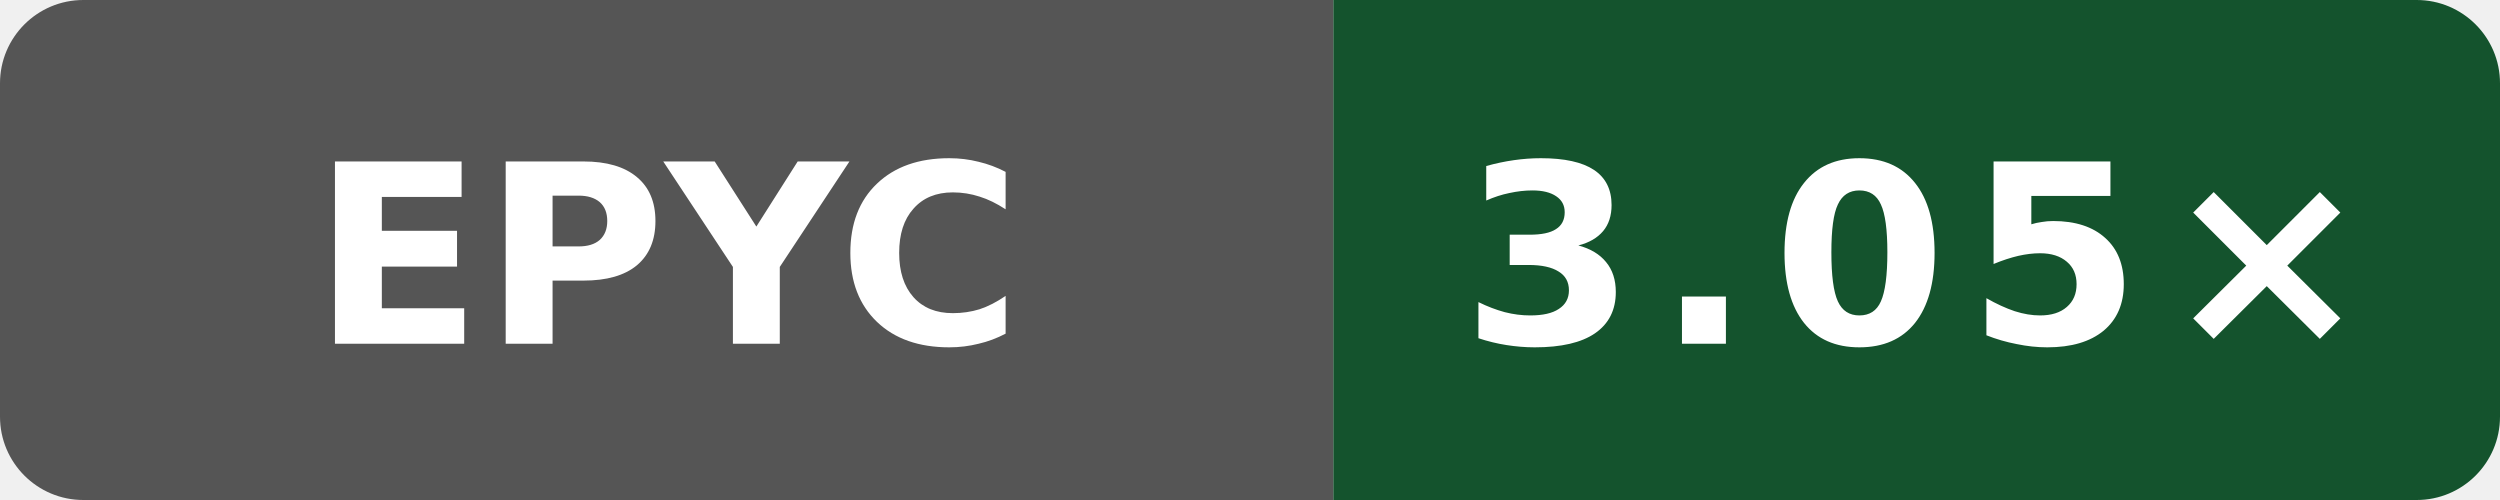
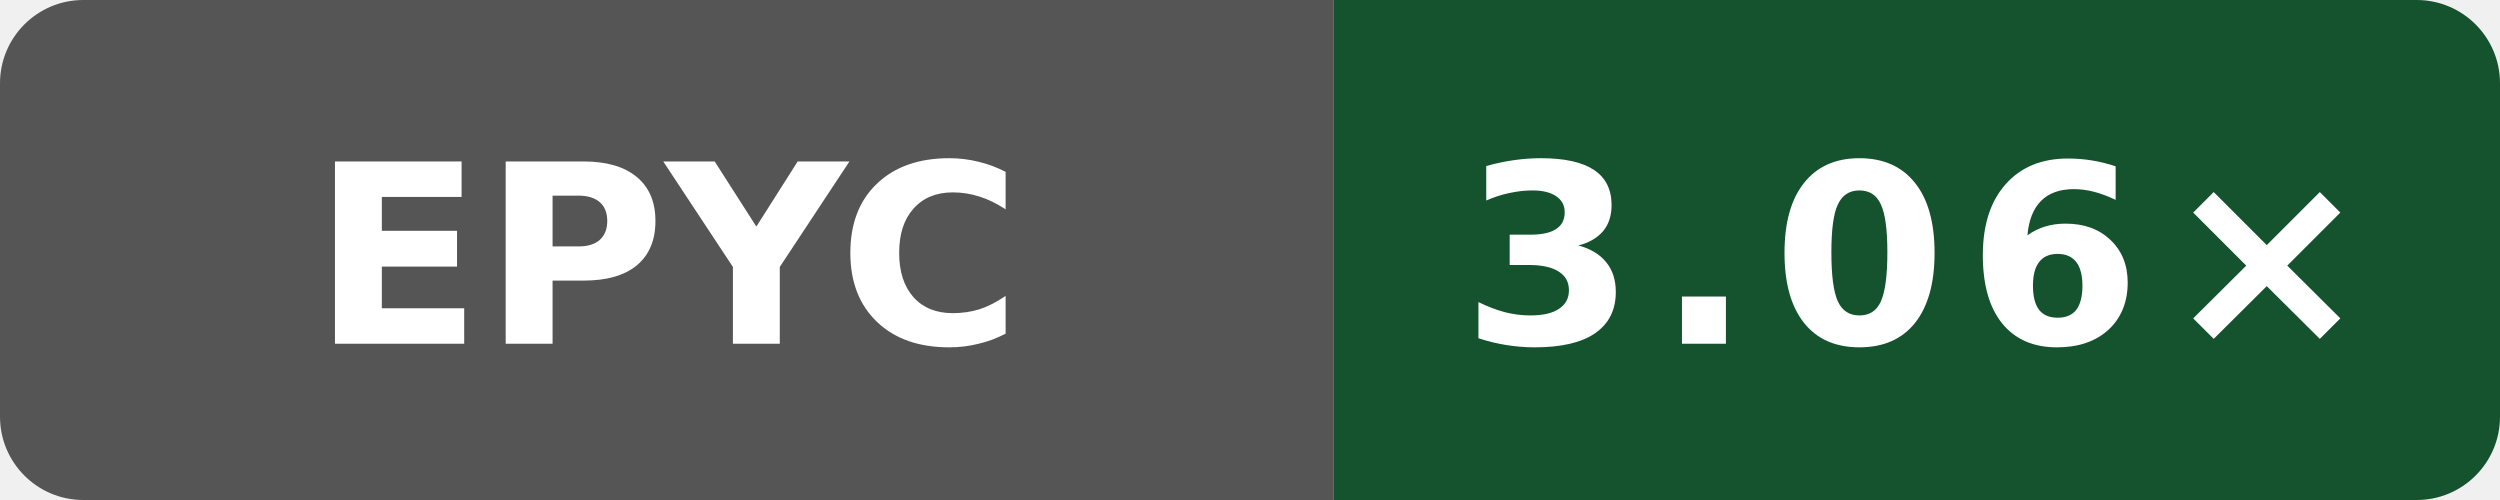
- <svg xmlns="http://www.w3.org/2000/svg" width="120" height="24" viewBox="0 0 120 24" role="img" aria-label="Public O0 compile vs gcc; AMD EPYC 9V74 80-Core Processor; revision a0093889216091a98b4ab4561769544b02092c58: 3.05×">
+ <svg xmlns="http://www.w3.org/2000/svg" width="120" height="24" viewBox="0 0 120 24" role="img" aria-label="Public O0 compile vs gcc; AMD EPYC 9V45 96-Core Processor; revision 1597e573a4882a000810eb15f86d4cb230ce4afd: 3.06×">
  <defs>
    <clipPath id="badge">
      <rect width="120" height="24" rx="4" />
    </clipPath>
  </defs>
  <g clip-path="url(#badge)">
    <rect width="64" height="24" fill="#555" />
    <rect x="64" width="56" height="24" fill="#14532d" />
  </g>
  <text x="32" y="16.5" fill="#fff" text-anchor="middle" font-family="Verdana,Geneva,DejaVu Sans,sans-serif" font-size="12" font-weight="700" textLength="31" lengthAdjust="spacingAndGlyphs">EPYC</text>
-   <text x="92" y="16.5" fill="#fff" text-anchor="middle" font-family="Verdana,Geneva,DejaVu Sans,sans-serif" font-size="12" font-weight="700" letter-spacing="1" textLength="39" lengthAdjust="spacingAndGlyphs">3.05×</text>
+   <text x="92" y="16.5" fill="#fff" text-anchor="middle" font-family="Verdana,Geneva,DejaVu Sans,sans-serif" font-size="12" font-weight="700" letter-spacing="1" textLength="39" lengthAdjust="spacingAndGlyphs">3.06×</text>
</svg>
